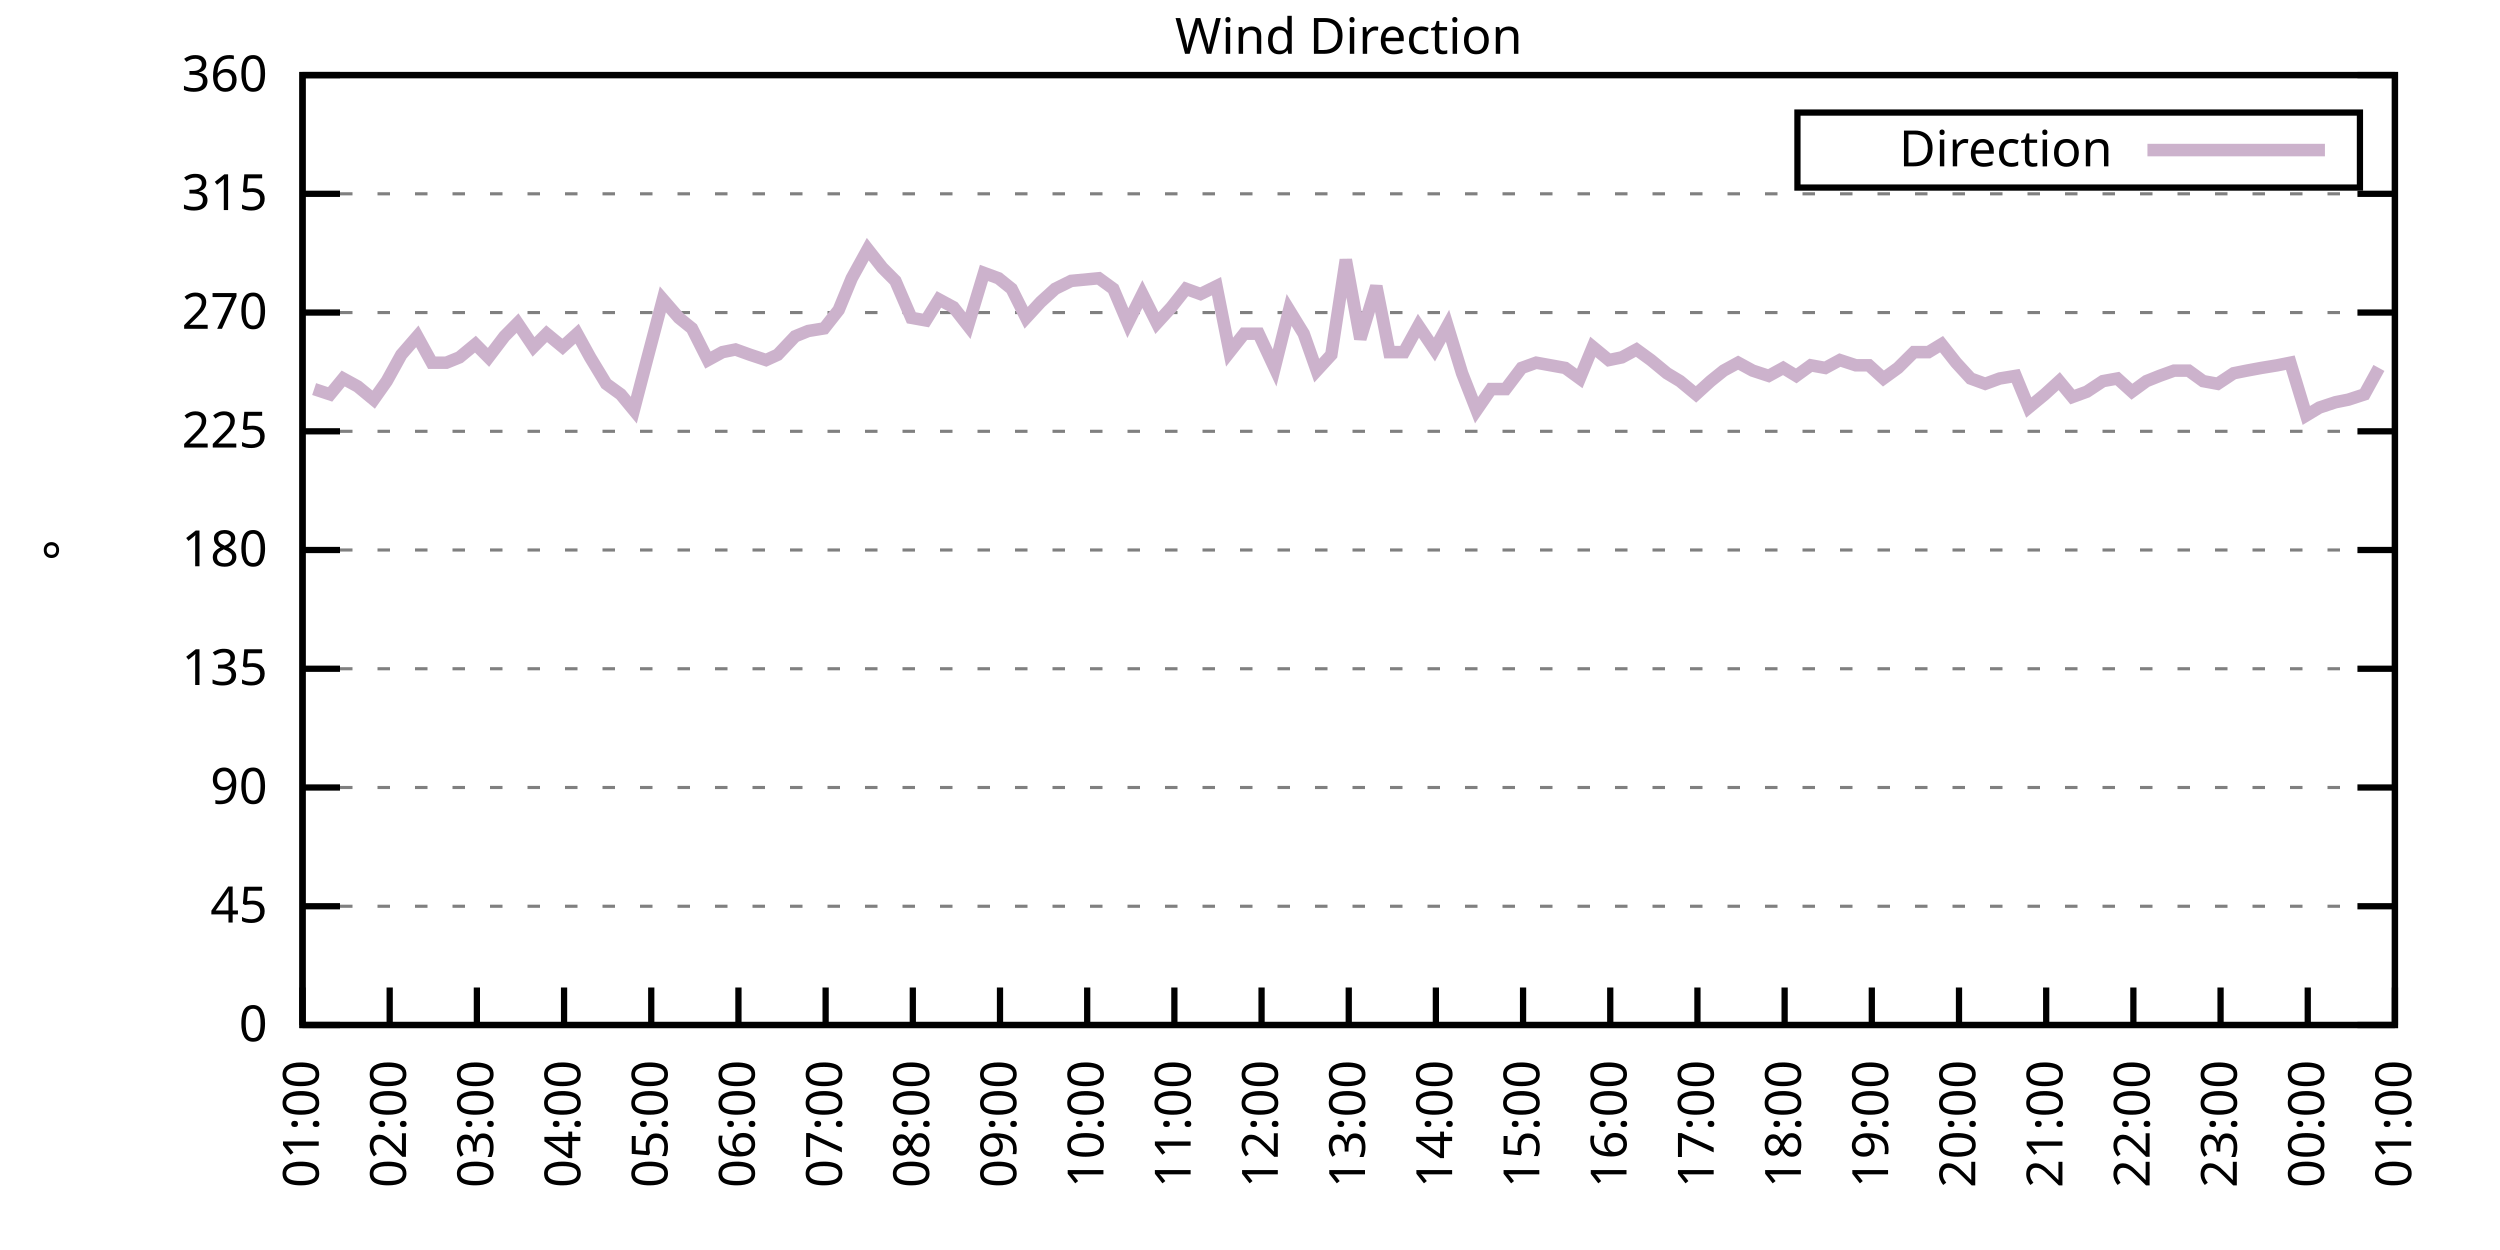
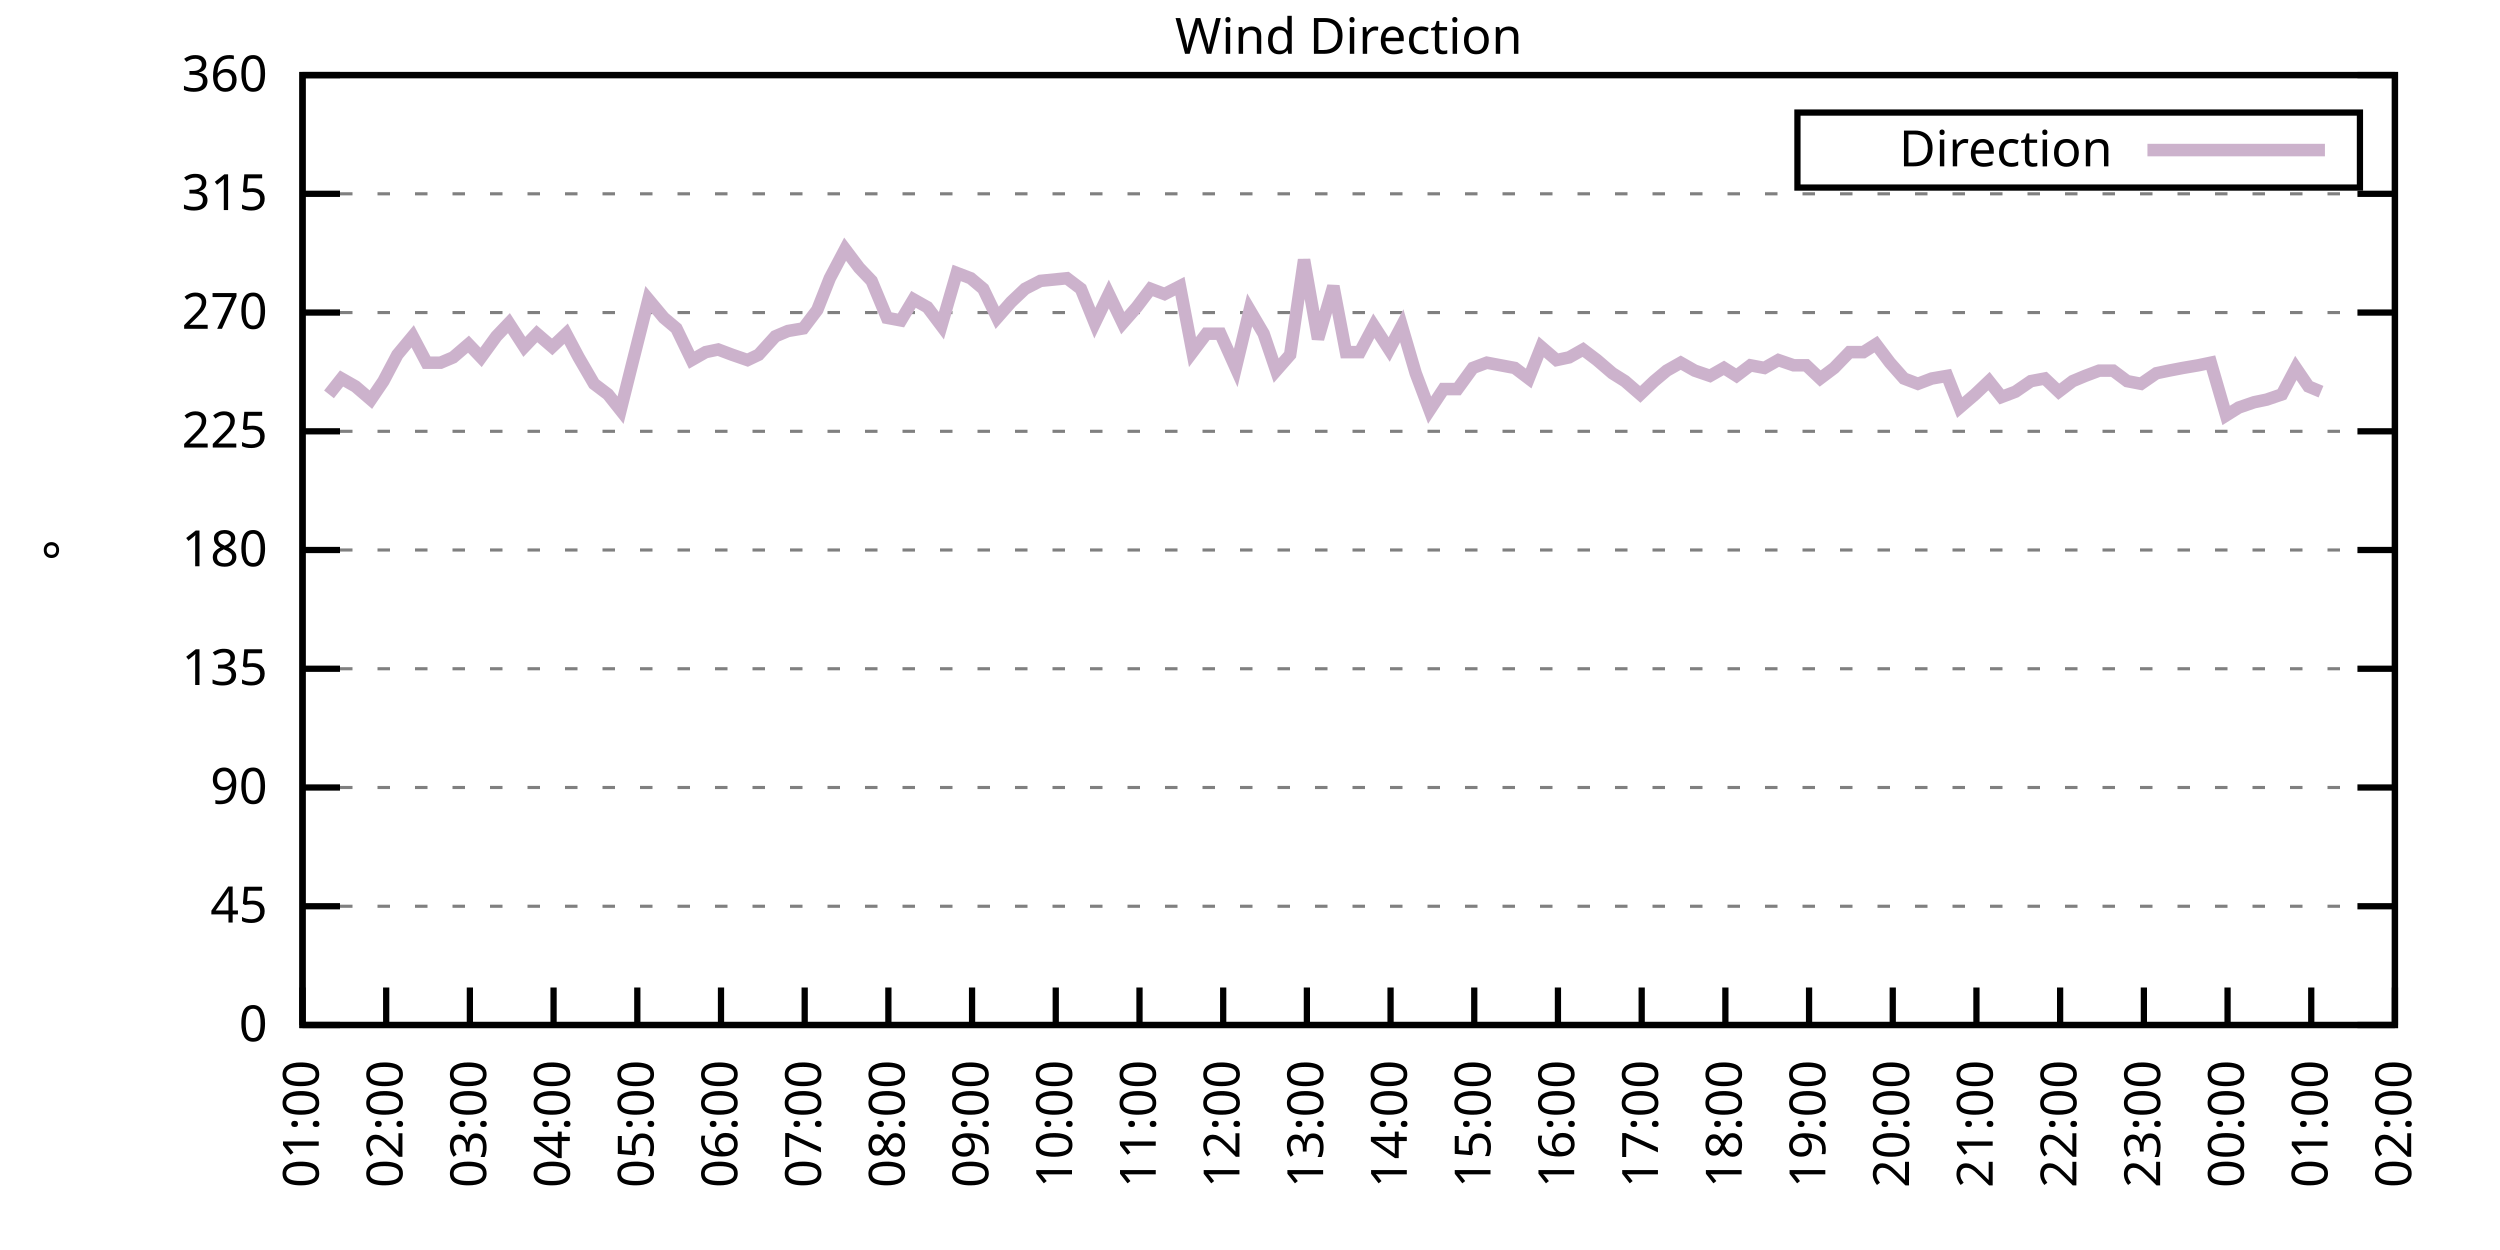
<svg xmlns="http://www.w3.org/2000/svg" xmlns:xlink="http://www.w3.org/1999/xlink" width="400" height="200" viewBox="0 0 400 200">
  <g id="gnuplot_canvas">
    <rect x="0" y="0" width="400" height="200" fill="none" />
    <defs>
      <circle id="gpDot" r="0.5" stroke-width="0.5" stroke="currentColor" />
      <path id="gpPt0" stroke-width="0.333" stroke="currentColor" d="M-1,0 h2 M0,-1 v2" />
      <path id="gpPt1" stroke-width="0.333" stroke="currentColor" d="M-1,-1 L1,1 M1,-1 L-1,1" />
      <path id="gpPt2" stroke-width="0.333" stroke="currentColor" d="M-1,0 L1,0 M0,-1 L0,1 M-1,-1 L1,1 M-1,1 L1,-1" />
      <rect id="gpPt3" stroke-width="0.333" stroke="currentColor" x="-1" y="-1" width="2" height="2" />
      <rect id="gpPt4" stroke-width="0.333" stroke="currentColor" fill="currentColor" x="-1" y="-1" width="2" height="2" />
      <circle id="gpPt5" stroke-width="0.333" stroke="currentColor" cx="0" cy="0" r="1" />
      <use xlink:href="#gpPt5" id="gpPt6" fill="currentColor" stroke="none" />
      <path id="gpPt7" stroke-width="0.333" stroke="currentColor" d="M0,-1.33 L-1.33,0.67 L1.33,0.67 z" />
      <use xlink:href="#gpPt7" id="gpPt8" fill="currentColor" stroke="none" />
      <use xlink:href="#gpPt7" id="gpPt9" stroke="currentColor" transform="rotate(180)" />
      <use xlink:href="#gpPt9" id="gpPt10" fill="currentColor" stroke="none" />
      <use xlink:href="#gpPt3" id="gpPt11" stroke="currentColor" transform="rotate(45)" />
      <use xlink:href="#gpPt11" id="gpPt12" fill="currentColor" stroke="none" />
      <path id="gpPt13" stroke-width="0.333" stroke="currentColor" d="M0,1.330 L1.265,0.411 L0.782,-1.067 L-0.782,-1.076 L-1.265,0.411 z" />
      <use xlink:href="#gpPt13" id="gpPt14" fill="currentColor" stroke="none" />
      <filter id="textbox" filterUnits="objectBoundingBox" x="0" y="0" height="1" width="1">
        <feFlood flood-color="white" flood-opacity="1" result="bgnd" />
        <feComposite in="SourceGraphic" in2="bgnd" operator="atop" />
      </filter>
      <filter id="greybox" filterUnits="objectBoundingBox" x="0" y="0" height="1" width="1">
        <feFlood flood-color="lightgrey" flood-opacity="1" result="grey" />
        <feComposite in="SourceGraphic" in2="grey" operator="atop" />
      </filter>
    </defs>
    <g fill="none" color="white" stroke="currentColor" stroke-width="1.00" stroke-linecap="butt" stroke-linejoin="miter">
</g>
    <g fill="none" color="black" stroke="currentColor" stroke-width="1.00" stroke-linecap="butt" stroke-linejoin="miter">
      <g stroke="none" shape-rendering="crispEdges">
        <polygon fill="rgb(255, 255, 255)" points="48.40,164.00 383.18,164.00 383.18,12.02 48.40,12.02 " />
      </g>
    </g>
    <g fill="none" color="black" stroke="currentColor" stroke-width="1.00" stroke-linecap="butt" stroke-linejoin="miter">
</g>
    <g fill="none" color="black" stroke="black" stroke-width="0.50" stroke-linecap="butt" stroke-linejoin="miter">
</g>
    <g fill="none" color="gray" stroke="currentColor" stroke-width="0.50" stroke-linecap="butt" stroke-linejoin="miter">
      <path stroke="gray" stroke-dasharray="2,4" class="gridline" d="M48.40,164.00 L383.19,164.00  " />
    </g>
    <g fill="none" color="gray" stroke="gray" stroke-width="1.00" stroke-linecap="butt" stroke-linejoin="miter">
</g>
    <g fill="none" color="black" stroke="currentColor" stroke-width="1.00" stroke-linecap="butt" stroke-linejoin="miter">
      <path stroke="black" d="M48.40,164.00 L54.40,164.00 M383.19,164.00 L377.19,164.00  " />
      <g transform="translate(42.80,166.60)" stroke="none" fill="black" font-family="Sans" font-size="8.00" text-anchor="end">
        <text>
          <tspan font-family="Sans"> 0</tspan>
        </text>
      </g>
    </g>
    <g fill="none" color="black" stroke="currentColor" stroke-width="1.00" stroke-linecap="butt" stroke-linejoin="miter">
</g>
    <g fill="none" color="black" stroke="black" stroke-width="0.50" stroke-linecap="butt" stroke-linejoin="miter">
</g>
    <g fill="none" color="gray" stroke="currentColor" stroke-width="0.50" stroke-linecap="butt" stroke-linejoin="miter">
      <path stroke="gray" stroke-dasharray="2,4" class="gridline" d="M48.40,145.00 L383.19,145.00  " />
    </g>
    <g fill="none" color="gray" stroke="gray" stroke-width="1.00" stroke-linecap="butt" stroke-linejoin="miter">
</g>
    <g fill="none" color="black" stroke="currentColor" stroke-width="1.00" stroke-linecap="butt" stroke-linejoin="miter">
      <path stroke="black" d="M48.40,145.00 L54.40,145.00 M383.19,145.00 L377.19,145.00  " />
      <g transform="translate(42.80,147.60)" stroke="none" fill="black" font-family="Sans" font-size="8.00" text-anchor="end">
        <text>
          <tspan font-family="Sans"> 45</tspan>
        </text>
      </g>
    </g>
    <g fill="none" color="black" stroke="currentColor" stroke-width="1.00" stroke-linecap="butt" stroke-linejoin="miter">
</g>
    <g fill="none" color="black" stroke="black" stroke-width="0.50" stroke-linecap="butt" stroke-linejoin="miter">
</g>
    <g fill="none" color="gray" stroke="currentColor" stroke-width="0.50" stroke-linecap="butt" stroke-linejoin="miter">
      <path stroke="gray" stroke-dasharray="2,4" class="gridline" d="M48.40,126.00 L383.19,126.00  " />
    </g>
    <g fill="none" color="gray" stroke="gray" stroke-width="1.00" stroke-linecap="butt" stroke-linejoin="miter">
</g>
    <g fill="none" color="black" stroke="currentColor" stroke-width="1.00" stroke-linecap="butt" stroke-linejoin="miter">
      <path stroke="black" d="M48.40,126.00 L54.40,126.00 M383.19,126.00 L377.19,126.00  " />
      <g transform="translate(42.80,128.60)" stroke="none" fill="black" font-family="Sans" font-size="8.00" text-anchor="end">
        <text>
          <tspan font-family="Sans"> 90</tspan>
        </text>
      </g>
    </g>
    <g fill="none" color="black" stroke="currentColor" stroke-width="1.00" stroke-linecap="butt" stroke-linejoin="miter">
</g>
    <g fill="none" color="black" stroke="black" stroke-width="0.50" stroke-linecap="butt" stroke-linejoin="miter">
</g>
    <g fill="none" color="gray" stroke="currentColor" stroke-width="0.50" stroke-linecap="butt" stroke-linejoin="miter">
      <path stroke="gray" stroke-dasharray="2,4" class="gridline" d="M48.40,107.00 L383.19,107.00  " />
    </g>
    <g fill="none" color="gray" stroke="gray" stroke-width="1.00" stroke-linecap="butt" stroke-linejoin="miter">
</g>
    <g fill="none" color="black" stroke="currentColor" stroke-width="1.00" stroke-linecap="butt" stroke-linejoin="miter">
      <path stroke="black" d="M48.40,107.00 L54.40,107.00 M383.19,107.00 L377.19,107.00  " />
      <g transform="translate(42.80,109.60)" stroke="none" fill="black" font-family="Sans" font-size="8.00" text-anchor="end">
        <text>
          <tspan font-family="Sans"> 135</tspan>
        </text>
      </g>
    </g>
    <g fill="none" color="black" stroke="currentColor" stroke-width="1.00" stroke-linecap="butt" stroke-linejoin="miter">
</g>
    <g fill="none" color="black" stroke="black" stroke-width="0.50" stroke-linecap="butt" stroke-linejoin="miter">
</g>
    <g fill="none" color="gray" stroke="currentColor" stroke-width="0.50" stroke-linecap="butt" stroke-linejoin="miter">
      <path stroke="gray" stroke-dasharray="2,4" class="gridline" d="M48.40,88.00 L383.19,88.00  " />
    </g>
    <g fill="none" color="gray" stroke="gray" stroke-width="1.00" stroke-linecap="butt" stroke-linejoin="miter">
</g>
    <g fill="none" color="black" stroke="currentColor" stroke-width="1.00" stroke-linecap="butt" stroke-linejoin="miter">
      <path stroke="black" d="M48.40,88.00 L54.40,88.00 M383.19,88.00 L377.19,88.00  " />
      <g transform="translate(42.80,90.60)" stroke="none" fill="black" font-family="Sans" font-size="8.00" text-anchor="end">
        <text>
          <tspan font-family="Sans"> 180</tspan>
        </text>
      </g>
    </g>
    <g fill="none" color="black" stroke="currentColor" stroke-width="1.00" stroke-linecap="butt" stroke-linejoin="miter">
</g>
    <g fill="none" color="black" stroke="black" stroke-width="0.50" stroke-linecap="butt" stroke-linejoin="miter">
</g>
    <g fill="none" color="gray" stroke="currentColor" stroke-width="0.50" stroke-linecap="butt" stroke-linejoin="miter">
      <path stroke="gray" stroke-dasharray="2,4" class="gridline" d="M48.40,69.01 L383.19,69.01  " />
    </g>
    <g fill="none" color="gray" stroke="gray" stroke-width="1.00" stroke-linecap="butt" stroke-linejoin="miter">
</g>
    <g fill="none" color="black" stroke="currentColor" stroke-width="1.00" stroke-linecap="butt" stroke-linejoin="miter">
      <path stroke="black" d="M48.40,69.01 L54.40,69.01 M383.19,69.01 L377.19,69.01  " />
      <g transform="translate(42.80,71.61)" stroke="none" fill="black" font-family="Sans" font-size="8.00" text-anchor="end">
        <text>
          <tspan font-family="Sans"> 225</tspan>
        </text>
      </g>
    </g>
    <g fill="none" color="black" stroke="currentColor" stroke-width="1.00" stroke-linecap="butt" stroke-linejoin="miter">
</g>
    <g fill="none" color="black" stroke="black" stroke-width="0.50" stroke-linecap="butt" stroke-linejoin="miter">
</g>
    <g fill="none" color="gray" stroke="currentColor" stroke-width="0.50" stroke-linecap="butt" stroke-linejoin="miter">
      <path stroke="gray" stroke-dasharray="2,4" class="gridline" d="M48.40,50.01 L383.19,50.01  " />
    </g>
    <g fill="none" color="gray" stroke="gray" stroke-width="1.00" stroke-linecap="butt" stroke-linejoin="miter">
</g>
    <g fill="none" color="black" stroke="currentColor" stroke-width="1.00" stroke-linecap="butt" stroke-linejoin="miter">
      <path stroke="black" d="M48.40,50.01 L54.40,50.01 M383.19,50.01 L377.19,50.01  " />
      <g transform="translate(42.80,52.61)" stroke="none" fill="black" font-family="Sans" font-size="8.00" text-anchor="end">
        <text>
          <tspan font-family="Sans"> 270</tspan>
        </text>
      </g>
    </g>
    <g fill="none" color="black" stroke="currentColor" stroke-width="1.00" stroke-linecap="butt" stroke-linejoin="miter">
</g>
    <g fill="none" color="black" stroke="black" stroke-width="0.50" stroke-linecap="butt" stroke-linejoin="miter">
</g>
    <g fill="none" color="gray" stroke="currentColor" stroke-width="0.50" stroke-linecap="butt" stroke-linejoin="miter">
      <path stroke="gray" stroke-dasharray="2,4" class="gridline" d="M48.40,31.01 L383.19,31.01  " />
    </g>
    <g fill="none" color="gray" stroke="gray" stroke-width="1.00" stroke-linecap="butt" stroke-linejoin="miter">
</g>
    <g fill="none" color="black" stroke="currentColor" stroke-width="1.00" stroke-linecap="butt" stroke-linejoin="miter">
      <path stroke="black" d="M48.40,31.01 L54.40,31.01 M383.19,31.01 L377.19,31.01  " />
      <g transform="translate(42.80,33.61)" stroke="none" fill="black" font-family="Sans" font-size="8.00" text-anchor="end">
        <text>
          <tspan font-family="Sans"> 315</tspan>
        </text>
      </g>
    </g>
    <g fill="none" color="black" stroke="currentColor" stroke-width="1.00" stroke-linecap="butt" stroke-linejoin="miter">
</g>
    <g fill="none" color="black" stroke="black" stroke-width="0.50" stroke-linecap="butt" stroke-linejoin="miter">
</g>
    <g fill="none" color="gray" stroke="currentColor" stroke-width="0.50" stroke-linecap="butt" stroke-linejoin="miter">
      <path stroke="gray" stroke-dasharray="2,4" class="gridline" d="M48.40,12.01 L383.19,12.01  " />
    </g>
    <g fill="none" color="gray" stroke="gray" stroke-width="1.00" stroke-linecap="butt" stroke-linejoin="miter">
</g>
    <g fill="none" color="black" stroke="currentColor" stroke-width="1.00" stroke-linecap="butt" stroke-linejoin="miter">
      <path stroke="black" d="M48.40,12.01 L54.40,12.01 M383.19,12.01 L377.19,12.01  " />
      <g transform="translate(42.80,14.61)" stroke="none" fill="black" font-family="Sans" font-size="8.00" text-anchor="end">
        <text>
          <tspan font-family="Sans"> 360</tspan>
        </text>
      </g>
    </g>
    <g fill="none" color="black" stroke="currentColor" stroke-width="1.00" stroke-linecap="butt" stroke-linejoin="miter">
      <path stroke="black" d="M48.40,164.00 L48.40,158.00  " />
      <g transform="translate(51.00,169.60) rotate(270.00)" stroke="none" fill="black" font-family="Sans" font-size="8.00" text-anchor="end">
        <text>
          <tspan font-family="Sans">01:00</tspan>
        </text>
      </g>
    </g>
    <g fill="none" color="black" stroke="currentColor" stroke-width="1.00" stroke-linecap="butt" stroke-linejoin="miter">
-       <path stroke="black" d="M62.35,164.00 L62.35,158.00  " />
-       <g transform="translate(64.95,169.60) rotate(270.00)" stroke="none" fill="black" font-family="Sans" font-size="8.00" text-anchor="end">
+       <path stroke="black" d="M61.79,164.00 L61.79,158.00  " />
+       <g transform="translate(64.39,169.60) rotate(270.00)" stroke="none" fill="black" font-family="Sans" font-size="8.00" text-anchor="end">
        <text>
          <tspan font-family="Sans">02:00</tspan>
        </text>
      </g>
    </g>
    <g fill="none" color="black" stroke="currentColor" stroke-width="1.00" stroke-linecap="butt" stroke-linejoin="miter">
-       <path stroke="black" d="M76.30,164.00 L76.30,158.00  " />
-       <g transform="translate(78.90,169.60) rotate(270.00)" stroke="none" fill="black" font-family="Sans" font-size="8.00" text-anchor="end">
+       <path stroke="black" d="M75.18,164.00 L75.18,158.00  " />
+       <g transform="translate(77.78,169.60) rotate(270.00)" stroke="none" fill="black" font-family="Sans" font-size="8.00" text-anchor="end">
        <text>
          <tspan font-family="Sans">03:00</tspan>
        </text>
      </g>
    </g>
    <g fill="none" color="black" stroke="currentColor" stroke-width="1.00" stroke-linecap="butt" stroke-linejoin="miter">
-       <path stroke="black" d="M90.25,164.00 L90.25,158.00  " />
-       <g transform="translate(92.85,169.60) rotate(270.00)" stroke="none" fill="black" font-family="Sans" font-size="8.00" text-anchor="end">
+       <path stroke="black" d="M88.57,164.00 L88.57,158.00  " />
+       <g transform="translate(91.17,169.60) rotate(270.00)" stroke="none" fill="black" font-family="Sans" font-size="8.00" text-anchor="end">
        <text>
          <tspan font-family="Sans">04:00</tspan>
        </text>
      </g>
    </g>
    <g fill="none" color="black" stroke="currentColor" stroke-width="1.00" stroke-linecap="butt" stroke-linejoin="miter">
-       <path stroke="black" d="M104.20,164.00 L104.20,158.00  " />
-       <g transform="translate(106.80,169.60) rotate(270.00)" stroke="none" fill="black" font-family="Sans" font-size="8.00" text-anchor="end">
+       <path stroke="black" d="M101.97,164.00 L101.97,158.00  " />
+       <g transform="translate(104.57,169.60) rotate(270.00)" stroke="none" fill="black" font-family="Sans" font-size="8.00" text-anchor="end">
        <text>
          <tspan font-family="Sans">05:00</tspan>
        </text>
      </g>
    </g>
    <g fill="none" color="black" stroke="currentColor" stroke-width="1.00" stroke-linecap="butt" stroke-linejoin="miter">
-       <path stroke="black" d="M118.15,164.00 L118.15,158.00  " />
-       <g transform="translate(120.75,169.60) rotate(270.00)" stroke="none" fill="black" font-family="Sans" font-size="8.00" text-anchor="end">
+       <path stroke="black" d="M115.36,164.00 L115.36,158.00  " />
+       <g transform="translate(117.96,169.60) rotate(270.00)" stroke="none" fill="black" font-family="Sans" font-size="8.00" text-anchor="end">
        <text>
          <tspan font-family="Sans">06:00</tspan>
        </text>
      </g>
    </g>
    <g fill="none" color="black" stroke="currentColor" stroke-width="1.00" stroke-linecap="butt" stroke-linejoin="miter">
-       <path stroke="black" d="M132.10,164.00 L132.10,158.00  " />
-       <g transform="translate(134.70,169.60) rotate(270.00)" stroke="none" fill="black" font-family="Sans" font-size="8.00" text-anchor="end">
+       <path stroke="black" d="M128.75,164.00 L128.75,158.00  " />
+       <g transform="translate(131.35,169.60) rotate(270.00)" stroke="none" fill="black" font-family="Sans" font-size="8.00" text-anchor="end">
        <text>
          <tspan font-family="Sans">07:00</tspan>
        </text>
      </g>
    </g>
    <g fill="none" color="black" stroke="currentColor" stroke-width="1.00" stroke-linecap="butt" stroke-linejoin="miter">
-       <path stroke="black" d="M146.05,164.00 L146.05,158.00  " />
-       <g transform="translate(148.65,169.60) rotate(270.00)" stroke="none" fill="black" font-family="Sans" font-size="8.00" text-anchor="end">
+       <path stroke="black" d="M142.14,164.00 L142.14,158.00  " />
+       <g transform="translate(144.74,169.60) rotate(270.00)" stroke="none" fill="black" font-family="Sans" font-size="8.00" text-anchor="end">
        <text>
          <tspan font-family="Sans">08:00</tspan>
        </text>
      </g>
    </g>
    <g fill="none" color="black" stroke="currentColor" stroke-width="1.00" stroke-linecap="butt" stroke-linejoin="miter">
-       <path stroke="black" d="M160.00,164.00 L160.00,158.00  " />
-       <g transform="translate(162.60,169.60) rotate(270.00)" stroke="none" fill="black" font-family="Sans" font-size="8.00" text-anchor="end">
+       <path stroke="black" d="M155.53,164.00 L155.53,158.00  " />
+       <g transform="translate(158.13,169.60) rotate(270.00)" stroke="none" fill="black" font-family="Sans" font-size="8.00" text-anchor="end">
        <text>
          <tspan font-family="Sans">09:00</tspan>
        </text>
      </g>
    </g>
    <g fill="none" color="black" stroke="currentColor" stroke-width="1.00" stroke-linecap="butt" stroke-linejoin="miter">
-       <path stroke="black" d="M173.95,164.00 L173.95,158.00  " />
-       <g transform="translate(176.55,169.60) rotate(270.00)" stroke="none" fill="black" font-family="Sans" font-size="8.00" text-anchor="end">
+       <path stroke="black" d="M168.92,164.00 L168.92,158.00  " />
+       <g transform="translate(171.52,169.60) rotate(270.00)" stroke="none" fill="black" font-family="Sans" font-size="8.00" text-anchor="end">
        <text>
          <tspan font-family="Sans">10:00</tspan>
        </text>
      </g>
    </g>
    <g fill="none" color="black" stroke="currentColor" stroke-width="1.00" stroke-linecap="butt" stroke-linejoin="miter">
-       <path stroke="black" d="M187.90,164.00 L187.90,158.00  " />
-       <g transform="translate(190.50,169.60) rotate(270.00)" stroke="none" fill="black" font-family="Sans" font-size="8.00" text-anchor="end">
+       <path stroke="black" d="M182.32,164.00 L182.32,158.00  " />
+       <g transform="translate(184.92,169.60) rotate(270.00)" stroke="none" fill="black" font-family="Sans" font-size="8.00" text-anchor="end">
        <text>
          <tspan font-family="Sans">11:00</tspan>
        </text>
      </g>
    </g>
    <g fill="none" color="black" stroke="currentColor" stroke-width="1.00" stroke-linecap="butt" stroke-linejoin="miter">
-       <path stroke="black" d="M201.85,164.00 L201.85,158.00  " />
-       <g transform="translate(204.45,169.60) rotate(270.00)" stroke="none" fill="black" font-family="Sans" font-size="8.00" text-anchor="end">
+       <path stroke="black" d="M195.71,164.00 L195.71,158.00  " />
+       <g transform="translate(198.31,169.60) rotate(270.00)" stroke="none" fill="black" font-family="Sans" font-size="8.00" text-anchor="end">
        <text>
          <tspan font-family="Sans">12:00</tspan>
        </text>
      </g>
    </g>
    <g fill="none" color="black" stroke="currentColor" stroke-width="1.00" stroke-linecap="butt" stroke-linejoin="miter">
-       <path stroke="black" d="M215.80,164.00 L215.80,158.00  " />
-       <g transform="translate(218.40,169.60) rotate(270.00)" stroke="none" fill="black" font-family="Sans" font-size="8.00" text-anchor="end">
+       <path stroke="black" d="M209.10,164.00 L209.10,158.00  " />
+       <g transform="translate(211.70,169.60) rotate(270.00)" stroke="none" fill="black" font-family="Sans" font-size="8.00" text-anchor="end">
        <text>
          <tspan font-family="Sans">13:00</tspan>
        </text>
      </g>
    </g>
    <g fill="none" color="black" stroke="currentColor" stroke-width="1.00" stroke-linecap="butt" stroke-linejoin="miter">
-       <path stroke="black" d="M229.74,164.00 L229.74,158.00  " />
-       <g transform="translate(232.34,169.60) rotate(270.00)" stroke="none" fill="black" font-family="Sans" font-size="8.00" text-anchor="end">
+       <path stroke="black" d="M222.49,164.00 L222.49,158.00  " />
+       <g transform="translate(225.09,169.60) rotate(270.00)" stroke="none" fill="black" font-family="Sans" font-size="8.00" text-anchor="end">
        <text>
          <tspan font-family="Sans">14:00</tspan>
        </text>
      </g>
    </g>
    <g fill="none" color="black" stroke="currentColor" stroke-width="1.00" stroke-linecap="butt" stroke-linejoin="miter">
-       <path stroke="black" d="M243.69,164.00 L243.69,158.00  " />
-       <g transform="translate(246.29,169.60) rotate(270.00)" stroke="none" fill="black" font-family="Sans" font-size="8.00" text-anchor="end">
+       <path stroke="black" d="M235.88,164.00 L235.88,158.00  " />
+       <g transform="translate(238.48,169.60) rotate(270.00)" stroke="none" fill="black" font-family="Sans" font-size="8.00" text-anchor="end">
        <text>
          <tspan font-family="Sans">15:00</tspan>
        </text>
      </g>
    </g>
    <g fill="none" color="black" stroke="currentColor" stroke-width="1.00" stroke-linecap="butt" stroke-linejoin="miter">
-       <path stroke="black" d="M257.64,164.00 L257.64,158.00  " />
-       <g transform="translate(260.24,169.60) rotate(270.00)" stroke="none" fill="black" font-family="Sans" font-size="8.00" text-anchor="end">
+       <path stroke="black" d="M249.27,164.00 L249.27,158.00  " />
+       <g transform="translate(251.87,169.60) rotate(270.00)" stroke="none" fill="black" font-family="Sans" font-size="8.00" text-anchor="end">
        <text>
          <tspan font-family="Sans">16:00</tspan>
        </text>
      </g>
    </g>
    <g fill="none" color="black" stroke="currentColor" stroke-width="1.00" stroke-linecap="butt" stroke-linejoin="miter">
-       <path stroke="black" d="M271.59,164.00 L271.59,158.00  " />
-       <g transform="translate(274.19,169.60) rotate(270.00)" stroke="none" fill="black" font-family="Sans" font-size="8.00" text-anchor="end">
+       <path stroke="black" d="M262.67,164.00 L262.67,158.00  " />
+       <g transform="translate(265.27,169.60) rotate(270.00)" stroke="none" fill="black" font-family="Sans" font-size="8.00" text-anchor="end">
        <text>
          <tspan font-family="Sans">17:00</tspan>
        </text>
      </g>
    </g>
    <g fill="none" color="black" stroke="currentColor" stroke-width="1.00" stroke-linecap="butt" stroke-linejoin="miter">
-       <path stroke="black" d="M285.54,164.00 L285.54,158.00  " />
-       <g transform="translate(288.14,169.60) rotate(270.00)" stroke="none" fill="black" font-family="Sans" font-size="8.00" text-anchor="end">
+       <path stroke="black" d="M276.06,164.00 L276.06,158.00  " />
+       <g transform="translate(278.66,169.60) rotate(270.00)" stroke="none" fill="black" font-family="Sans" font-size="8.00" text-anchor="end">
        <text>
          <tspan font-family="Sans">18:00</tspan>
        </text>
      </g>
    </g>
    <g fill="none" color="black" stroke="currentColor" stroke-width="1.00" stroke-linecap="butt" stroke-linejoin="miter">
-       <path stroke="black" d="M299.49,164.00 L299.49,158.00  " />
-       <g transform="translate(302.09,169.60) rotate(270.00)" stroke="none" fill="black" font-family="Sans" font-size="8.00" text-anchor="end">
+       <path stroke="black" d="M289.45,164.00 L289.45,158.00  " />
+       <g transform="translate(292.05,169.60) rotate(270.00)" stroke="none" fill="black" font-family="Sans" font-size="8.00" text-anchor="end">
        <text>
          <tspan font-family="Sans">19:00</tspan>
        </text>
      </g>
    </g>
    <g fill="none" color="black" stroke="currentColor" stroke-width="1.00" stroke-linecap="butt" stroke-linejoin="miter">
-       <path stroke="black" d="M313.44,164.00 L313.44,158.00  " />
-       <g transform="translate(316.04,169.60) rotate(270.00)" stroke="none" fill="black" font-family="Sans" font-size="8.00" text-anchor="end">
+       <path stroke="black" d="M302.84,164.00 L302.84,158.00  " />
+       <g transform="translate(305.44,169.60) rotate(270.00)" stroke="none" fill="black" font-family="Sans" font-size="8.00" text-anchor="end">
        <text>
          <tspan font-family="Sans">20:00</tspan>
        </text>
      </g>
    </g>
    <g fill="none" color="black" stroke="currentColor" stroke-width="1.00" stroke-linecap="butt" stroke-linejoin="miter">
-       <path stroke="black" d="M327.39,164.00 L327.39,158.00  " />
-       <g transform="translate(329.99,169.60) rotate(270.00)" stroke="none" fill="black" font-family="Sans" font-size="8.00" text-anchor="end">
+       <path stroke="black" d="M316.23,164.00 L316.23,158.00  " />
+       <g transform="translate(318.83,169.60) rotate(270.00)" stroke="none" fill="black" font-family="Sans" font-size="8.00" text-anchor="end">
        <text>
          <tspan font-family="Sans">21:00</tspan>
        </text>
      </g>
    </g>
    <g fill="none" color="black" stroke="currentColor" stroke-width="1.00" stroke-linecap="butt" stroke-linejoin="miter">
-       <path stroke="black" d="M341.34,164.00 L341.34,158.00  " />
-       <g transform="translate(343.94,169.60) rotate(270.00)" stroke="none" fill="black" font-family="Sans" font-size="8.00" text-anchor="end">
+       <path stroke="black" d="M329.62,164.00 L329.62,158.00  " />
+       <g transform="translate(332.22,169.60) rotate(270.00)" stroke="none" fill="black" font-family="Sans" font-size="8.00" text-anchor="end">
        <text>
          <tspan font-family="Sans">22:00</tspan>
        </text>
      </g>
    </g>
    <g fill="none" color="black" stroke="currentColor" stroke-width="1.00" stroke-linecap="butt" stroke-linejoin="miter">
-       <path stroke="black" d="M355.29,164.00 L355.29,158.00  " />
-       <g transform="translate(357.89,169.60) rotate(270.00)" stroke="none" fill="black" font-family="Sans" font-size="8.00" text-anchor="end">
+       <path stroke="black" d="M343.02,164.00 L343.02,158.00  " />
+       <g transform="translate(345.62,169.60) rotate(270.00)" stroke="none" fill="black" font-family="Sans" font-size="8.00" text-anchor="end">
        <text>
          <tspan font-family="Sans">23:00</tspan>
        </text>
      </g>
    </g>
    <g fill="none" color="black" stroke="currentColor" stroke-width="1.00" stroke-linecap="butt" stroke-linejoin="miter">
-       <path stroke="black" d="M369.24,164.00 L369.24,158.00  " />
-       <g transform="translate(371.84,169.60) rotate(270.00)" stroke="none" fill="black" font-family="Sans" font-size="8.00" text-anchor="end">
+       <path stroke="black" d="M356.41,164.00 L356.41,158.00  " />
+       <g transform="translate(359.01,169.60) rotate(270.00)" stroke="none" fill="black" font-family="Sans" font-size="8.00" text-anchor="end">
        <text>
          <tspan font-family="Sans">00:00</tspan>
+         </text>
+       </g>
+     </g>
+     <g fill="none" color="black" stroke="currentColor" stroke-width="1.00" stroke-linecap="butt" stroke-linejoin="miter">
+       <path stroke="black" d="M369.80,164.00 L369.80,158.00  " />
+       <g transform="translate(372.40,169.60) rotate(270.00)" stroke="none" fill="black" font-family="Sans" font-size="8.00" text-anchor="end">
+         <text>
+           <tspan font-family="Sans">01:00</tspan>
        </text>
      </g>
    </g>
    <g fill="none" color="black" stroke="currentColor" stroke-width="1.00" stroke-linecap="butt" stroke-linejoin="miter">
      <path stroke="black" d="M383.19,164.00 L383.19,158.00  " />
      <g transform="translate(385.79,169.60) rotate(270.00)" stroke="none" fill="black" font-family="Sans" font-size="8.00" text-anchor="end">
        <text>
-           <tspan font-family="Sans">01:00</tspan>
+           <tspan font-family="Sans">02:00</tspan>
        </text>
      </g>
    </g>
    <g fill="none" color="black" stroke="currentColor" stroke-width="1.00" stroke-linecap="butt" stroke-linejoin="miter">
</g>
    <g fill="none" color="black" stroke="currentColor" stroke-width="1.00" stroke-linecap="butt" stroke-linejoin="miter">
      <path stroke="black" d="M48.40,12.01 L48.40,164.00 L383.19,164.00 L383.19,12.01 L48.40,12.01 Z  " />
    </g>
    <g fill="none" color="black" stroke="currentColor" stroke-width="1.00" stroke-linecap="butt" stroke-linejoin="miter">
</g>
    <g fill="none" color="black" stroke="currentColor" stroke-width="1.00" stroke-linecap="butt" stroke-linejoin="miter">
      <path stroke="black" d="M287.59,30.01 L287.59,18.01 L377.59,18.01 L377.59,30.01 L287.59,30.01 Z  " />
    </g>
    <g id="Wind_direction_plot_1">
      <g fill="none" color="white" stroke="black" stroke-width="2.00" stroke-linecap="butt" stroke-linejoin="miter">
</g>
      <g fill="none" color="black" stroke="currentColor" stroke-width="2.00" stroke-linecap="butt" stroke-linejoin="miter">
        <g transform="translate(337.99,26.61)" stroke="none" fill="black" font-family="Sans" font-size="8.00" text-anchor="end">
          <text>
            <tspan font-family="Sans">Direction</tspan>
          </text>
        </g>
      </g>
      <g fill="none" color="black" stroke="currentColor" stroke-width="2.00" stroke-linecap="butt" stroke-linejoin="miter">
-         <path stroke="rgb(204, 178, 204)" d="M343.59,24.01 L371.99,24.01 M50.26,62.25 L52.82,63.10 L54.91,60.56 L57.23,61.83 L59.79,63.94 L61.88,60.98   L64.21,56.76 L66.77,53.81 L69.09,58.03 L71.42,58.03 L73.51,57.18 L76.07,55.07 L78.16,57.18 L80.72,53.81   L82.81,51.70 L85.37,55.50 L87.46,53.39 L90.02,55.50 L92.34,53.39 L94.43,57.18 L96.99,61.41 L99.32,63.10   L101.41,65.63 L103.50,57.61 L106.06,47.90 L108.62,50.85 L110.71,52.54 L113.27,57.61 L115.59,56.34 L117.68,55.92   L120.01,56.76 L122.57,57.61 L124.43,56.76 L127.22,53.81 L129.31,52.96 L131.87,52.54 L134.19,49.59 L136.28,44.52   L138.84,39.87 L141.16,42.83 L143.26,44.94 L145.81,50.85 L148.14,51.27 L150.23,47.90 L152.56,49.16 L154.88,52.12   L157.44,43.67 L159.76,44.52 L161.86,46.21 L164.18,50.85 L166.51,48.32 L168.83,46.21 L171.39,44.94 L175.81,44.52   L178.13,46.21 L180.46,51.70 L182.78,47.05 L185.11,51.70 L187.43,49.16 L189.76,46.21 L192.08,47.05 L194.64,45.79   L196.73,56.34 L199.06,53.39 L201.38,53.39 L203.94,58.87 L206.26,49.59 L208.59,53.39 L210.68,59.30 L213.01,56.76   L215.33,41.56 L217.65,54.23 L220.21,45.79 L222.30,56.34 L224.63,56.34 L226.95,52.12 L229.51,55.92 L231.60,52.12   L233.93,59.72 L236.25,65.63 L238.58,62.25 L240.90,62.25 L243.46,58.87 L245.79,58.03 L248.11,58.45 L250.44,58.87   L252.76,60.56 L254.85,55.50 L257.41,57.61 L259.50,57.18 L261.83,55.92 L264.15,57.61 L266.71,59.72 L268.80,60.98   L271.36,63.10 L273.69,60.98 L275.78,59.30 L278.10,58.03 L280.43,59.30 L282.99,60.14 L285.31,58.87 L287.40,60.14   L289.73,58.45 L292.05,58.87 L294.38,57.61 L296.94,58.45 L299.03,58.45 L301.35,60.56 L303.68,58.87 L306.23,56.34   L308.56,56.34 L310.65,55.07 L312.98,58.03 L315.30,60.56 L317.63,61.41 L319.95,60.56 L322.51,60.14 L324.60,65.21   L327.16,63.10 L329.48,60.98 L331.58,63.52 L333.90,62.67 L336.46,60.98 L338.78,60.56 L341.11,62.67 L343.43,60.98   L345.53,60.14 L347.85,59.30 L350.18,59.30 L352.50,60.98 L354.83,61.41 L357.38,59.72 L359.48,59.30 L361.80,58.87   L364.36,58.45 L366.45,58.03 L369.01,66.47 L371.10,65.21 L373.66,64.36 L375.75,63.94 L378.31,63.10 L380.63,58.87    " />
+         <path stroke="rgb(204, 178, 204)" d="M343.59,24.01 L371.99,24.01 M52.64,63.10 L54.65,60.56 L56.88,61.83 L59.34,63.94 L61.35,60.98 L63.58,56.76   L66.03,53.81 L68.26,58.03 L70.50,58.03 L72.50,57.18 L74.96,55.07 L76.97,57.18 L79.42,53.81 L81.43,51.70   L83.89,55.50 L85.90,53.39 L88.35,55.50 L90.58,53.39 L92.59,57.18 L95.05,61.41 L97.28,63.10 L99.29,65.63   L101.30,57.61 L103.75,47.90 L106.21,50.85 L108.22,52.54 L110.67,57.61 L112.90,56.34 L114.91,55.92 L117.14,56.76   L119.60,57.61 L121.38,56.76 L124.06,53.81 L126.07,52.96 L128.53,52.54 L130.76,49.59 L132.77,44.52 L135.22,39.87   L137.45,42.83 L139.46,44.94 L141.92,50.85 L144.15,51.27 L146.16,47.90 L148.39,49.16 L150.62,52.12 L153.08,43.67   L155.31,44.52 L157.32,46.21 L159.55,50.85 L161.78,48.32 L164.01,46.21 L166.47,44.94 L170.71,44.52 L172.94,46.21   L175.17,51.70 L177.41,47.05 L179.64,51.70 L181.87,49.16 L184.10,46.21 L186.33,47.05 L188.79,45.79 L190.80,56.34   L193.03,53.39 L195.26,53.39 L197.72,58.87 L199.95,49.59 L202.18,53.39 L204.19,59.30 L206.42,56.76 L208.65,41.56   L210.88,54.23 L213.34,45.79 L215.35,56.34 L217.58,56.34 L219.81,52.12 L222.27,55.92 L224.28,52.12 L226.51,59.72   L228.74,65.63 L230.97,62.25 L233.20,62.25 L235.66,58.87 L237.89,58.03 L240.12,58.45 L242.36,58.87 L244.59,60.56   L246.60,55.50 L249.05,57.61 L251.06,57.18 L253.29,55.92 L255.52,57.61 L257.98,59.72 L259.99,60.98 L262.44,63.10   L264.67,60.98 L266.68,59.30 L268.92,58.03 L271.15,59.30 L273.60,60.14 L275.83,58.87 L277.84,60.14 L280.07,58.45   L282.31,58.87 L284.54,57.61 L286.99,58.45 L289.00,58.45 L291.23,60.56 L293.47,58.87 L295.92,56.34 L298.15,56.34   L300.16,55.07 L302.39,58.03 L304.63,60.56 L306.86,61.41 L309.09,60.56 L311.54,60.14 L313.55,65.21 L316.01,63.10   L318.24,60.98 L320.25,63.52 L322.48,62.67 L324.94,60.98 L327.17,60.56 L329.40,62.67 L331.63,60.98 L333.64,60.14   L335.87,59.30 L338.10,59.30 L340.34,60.98 L342.57,61.41 L345.02,59.72 L347.03,59.30 L349.26,58.87 L351.72,58.45   L353.73,58.03 L356.18,66.47 L358.19,65.21 L360.65,64.36 L362.66,63.94 L365.11,63.10 L367.34,58.87 L369.35,61.83   L371.36,62.67  " />
      </g>
    </g>
    <g fill="none" color="black" stroke="currentColor" stroke-width="2.00" stroke-linecap="butt" stroke-linejoin="miter">
</g>
    <g fill="none" color="black" stroke="black" stroke-width="1.00" stroke-linecap="butt" stroke-linejoin="miter">
</g>
    <g fill="none" color="black" stroke="currentColor" stroke-width="1.00" stroke-linecap="butt" stroke-linejoin="miter">
      <path stroke="black" d="M48.40,12.01 L48.40,164.00 L383.19,164.00 L383.19,12.01 L48.40,12.01 Z  " />
      <g transform="translate(12.80,88.01) rotate(270.00)" stroke="none" fill="black" font-family="Sans" font-size="8.00" text-anchor="middle">
        <text>
          <tspan font-family="Sans">°</tspan>
        </text>
      </g>
    </g>
    <g fill="none" color="black" stroke="currentColor" stroke-width="1.00" stroke-linecap="butt" stroke-linejoin="miter">
</g>
    <g fill="none" color="black" stroke="currentColor" stroke-width="1.00" stroke-linecap="butt" stroke-linejoin="miter">
      <g transform="translate(215.79,8.61)" stroke="none" fill="black" font-family="Sans" font-size="8.00" text-anchor="middle">
        <text>
          <tspan font-family="Sans">Wind Direction</tspan>
        </text>
      </g>
    </g>
    <g fill="none" color="black" stroke="currentColor" stroke-width="1.00" stroke-linecap="butt" stroke-linejoin="miter">
</g>
  </g>
</svg>
